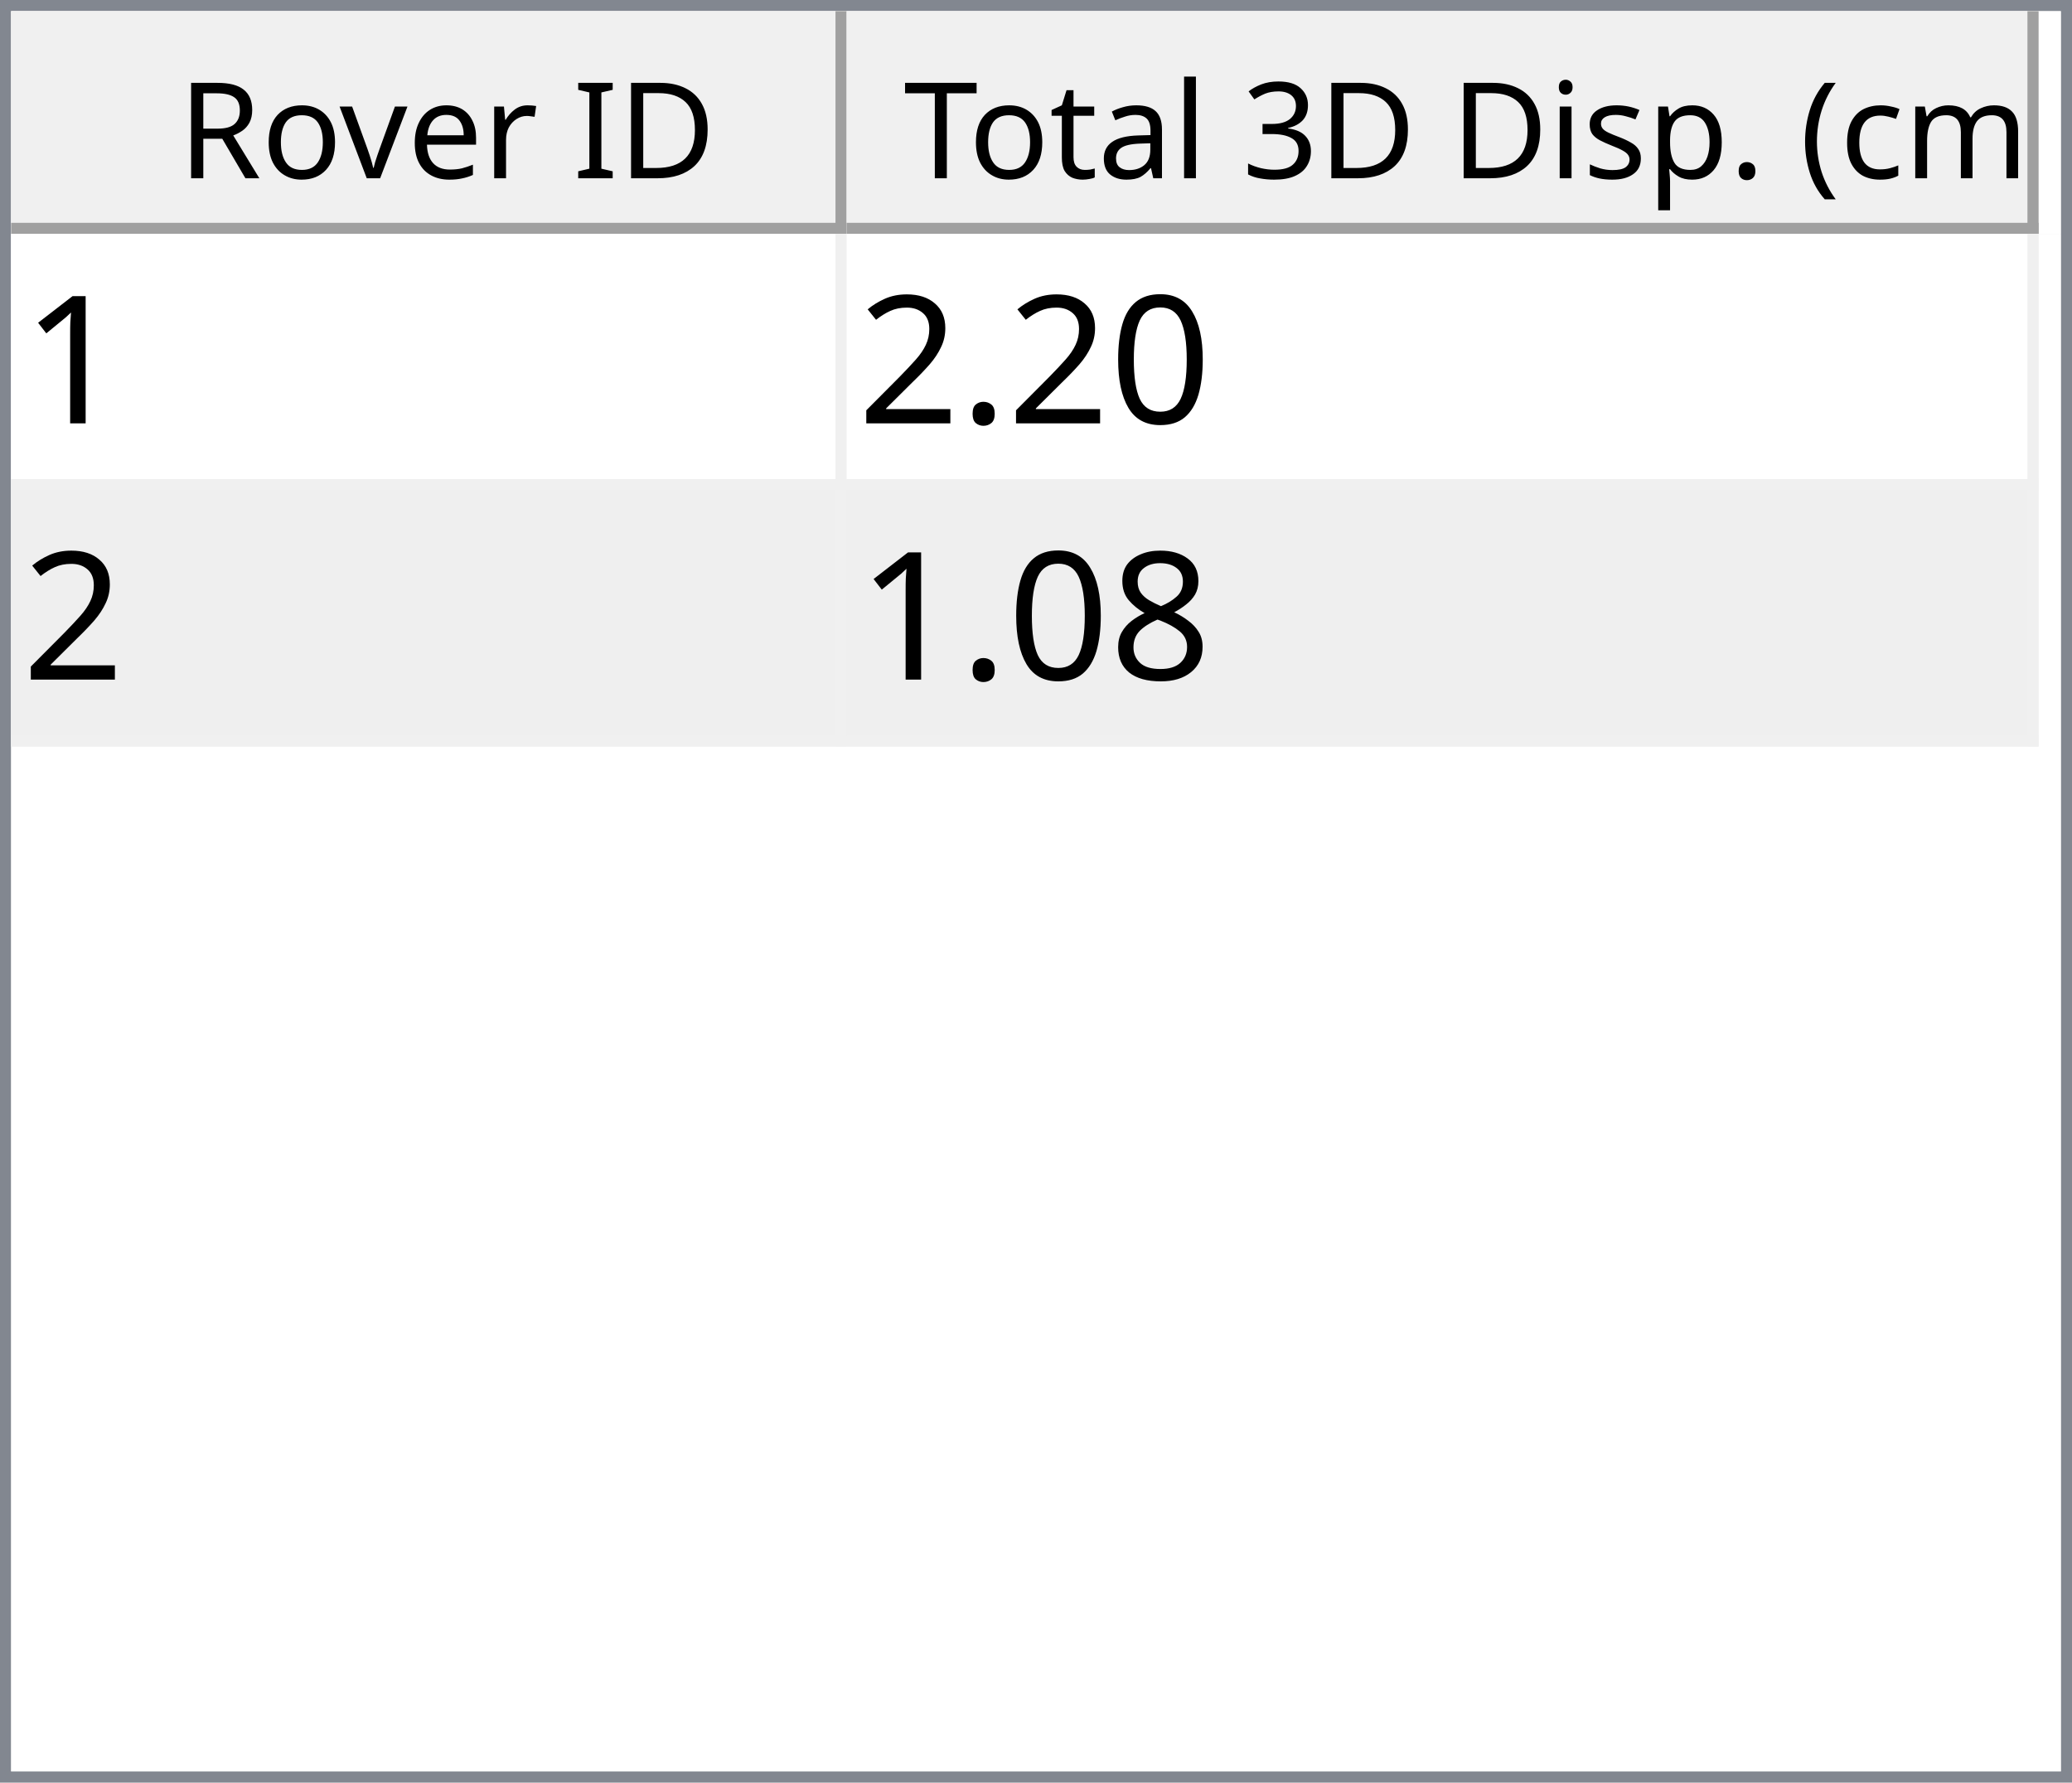
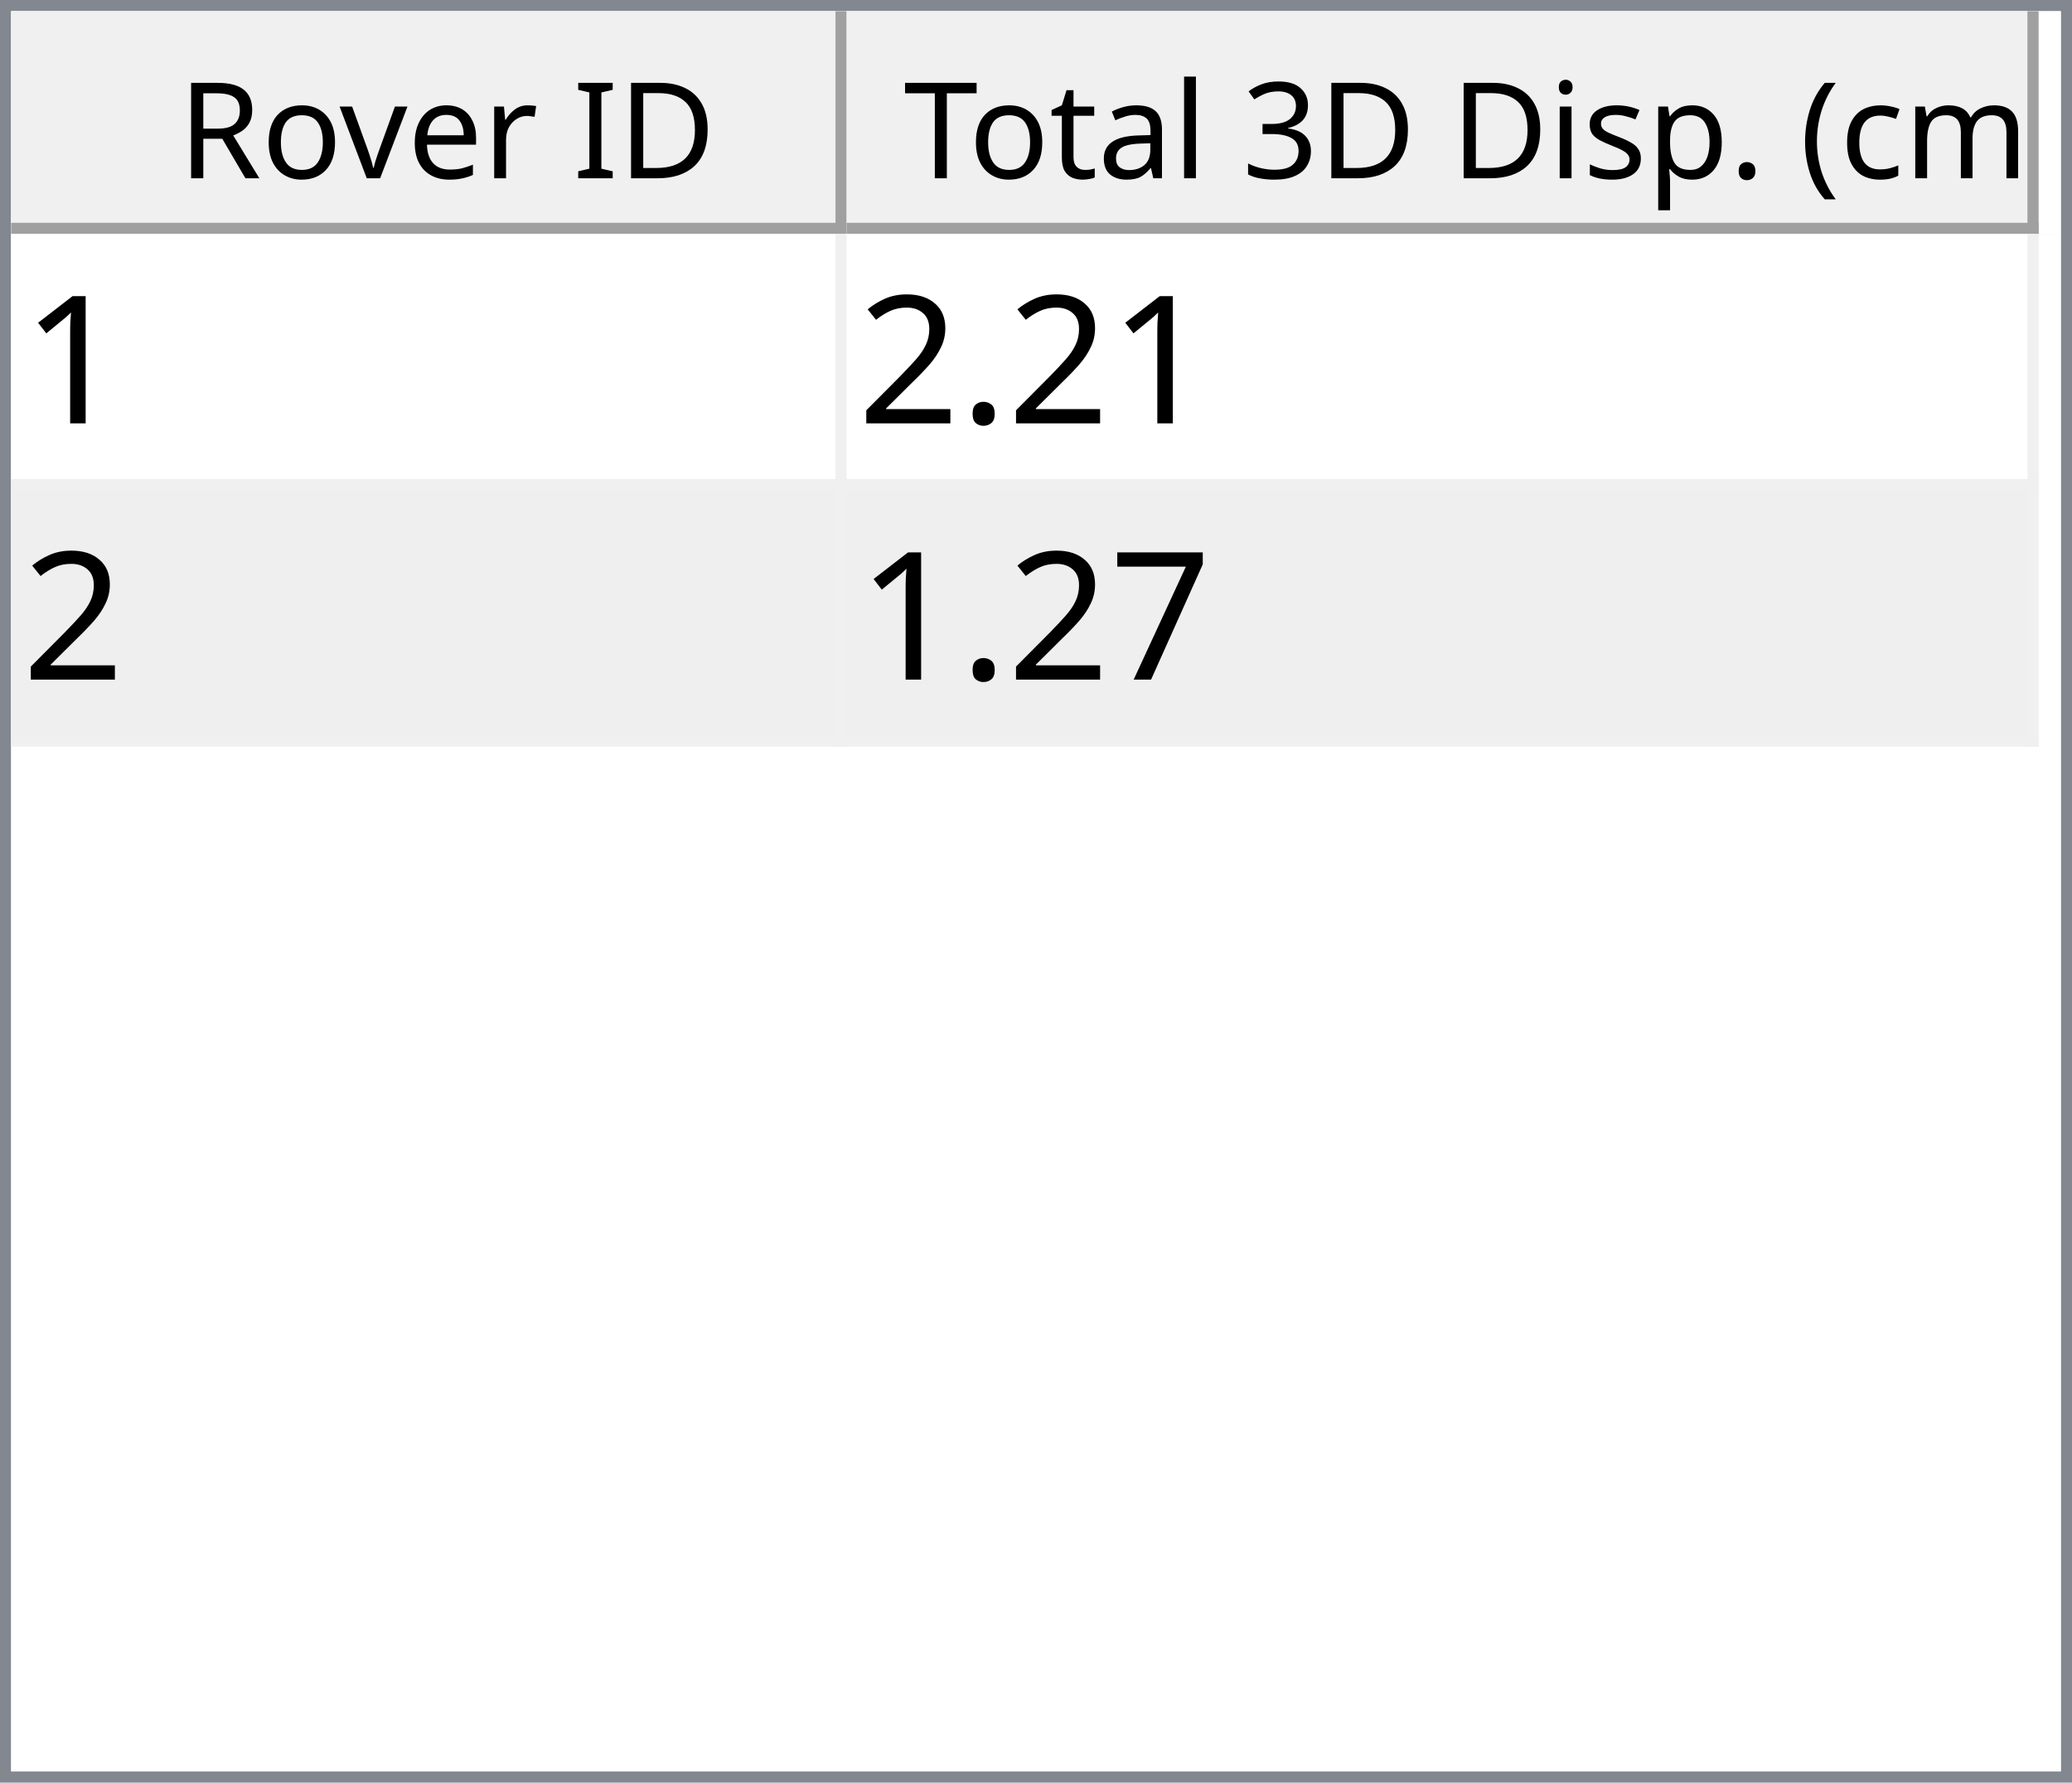
<svg xmlns="http://www.w3.org/2000/svg" style="fill-opacity:1; color-rendering:auto; color-interpolation:auto; text-rendering:auto; stroke:black; stroke-linecap:square; stroke-miterlimit:10; shape-rendering:auto; stroke-opacity:1; fill:black; stroke-dasharray:none; font-weight:normal; stroke-width:1; font-family:'Dialog'; font-style:normal; stroke-linejoin:miter; font-size:12px; stroke-dashoffset:0; image-rendering:auto;" width="186" height="160">
  <defs id="genericDefs" />
  <g>
    <defs id="defs1">
      <clipPath clipPathUnits="userSpaceOnUse" id="clipPath1">
        <path d="M0 0 L186 0 L186 160 L0 160 L0 0 Z" />
      </clipPath>
      <clipPath clipPathUnits="userSpaceOnUse" id="clipPath2">
        <path d="M0 0 L0 160 L186 160 L186 0 Z" />
      </clipPath>
      <clipPath clipPathUnits="userSpaceOnUse" id="clipPath3">
        <path d="M0 0 L0 20 L184 20 L184 0 Z" />
      </clipPath>
      <clipPath clipPathUnits="userSpaceOnUse" id="clipPath4">
        <path d="M0 0 L0 20 L75 20 L75 0 Z" />
      </clipPath>
      <clipPath clipPathUnits="userSpaceOnUse" id="clipPath5">
        <path d="M1 1 L1 19 L74 19 L74 1 Z" />
      </clipPath>
      <clipPath clipPathUnits="userSpaceOnUse" id="clipPath6">
        <path d="M0 0 L0 18 L73 18 L73 0 Z" />
      </clipPath>
      <clipPath clipPathUnits="userSpaceOnUse" id="clipPath7">
        <path d="M-0.5 -0.5 L-0.5 19.5 L74.5 19.5 L74.5 -0.5 Z" />
      </clipPath>
      <clipPath clipPathUnits="userSpaceOnUse" id="clipPath8">
        <path d="M0 0 L0 20 L107 20 L107 0 Z" />
      </clipPath>
      <clipPath clipPathUnits="userSpaceOnUse" id="clipPath9">
        <path d="M1 1 L1 19 L106 19 L106 1 Z" />
      </clipPath>
      <clipPath clipPathUnits="userSpaceOnUse" id="clipPath10">
        <path d="M0 0 L0 18 L105 18 L105 0 Z" />
      </clipPath>
      <clipPath clipPathUnits="userSpaceOnUse" id="clipPath11">
        <path d="M-0.5 -0.5 L-0.5 19.5 L106.5 19.5 L106.5 -0.5 Z" />
      </clipPath>
      <clipPath clipPathUnits="userSpaceOnUse" id="clipPath12">
        <path d="M0 0 L0 138 L184 138 L184 0 Z" />
      </clipPath>
      <clipPath clipPathUnits="userSpaceOnUse" id="clipPath13">
        <path d="M0 0 L0 46 L182 46 L182 0 Z" />
      </clipPath>
      <clipPath clipPathUnits="userSpaceOnUse" id="clipPath14">
        <path d="M-0.5 -0.5 L-0.5 45.5 L181.5 45.5 L181.5 -0.5 Z" />
      </clipPath>
      <clipPath clipPathUnits="userSpaceOnUse" id="clipPath15">
        <path d="M0 0 L0 22 L74 22 L74 0 Z" />
      </clipPath>
      <clipPath clipPathUnits="userSpaceOnUse" id="clipPath16">
        <path d="M0 0 L0 22 L106 22 L106 0 Z" />
      </clipPath>
      <font horiz-adv-x="64.551" id="font1">
        <font-face ascent="107.91" descent="25.098" units-per-em="100" style="font-style:normal; font-family:Segoe UI; font-weight:normal;" />
        <missing-glyph horiz-adv-x="64.551" d="M8.109 0 L8.109 68.266 L56.453 68.266 L56.453 0 L8.109 0 ZM15.328 7.234 L49.219 7.234 L49.219 61.031 L15.328 61.031 L15.328 7.234 Z" />
        <glyph unicode="D" horiz-adv-x="70.117" d="M9.188 0 L9.188 70.016 L28.516 70.016 Q65.531 70.016 65.531 35.891 Q65.531 19.672 55.25 9.836 Q44.969 0 27.734 0 L9.188 0 ZM17.391 62.594 L17.391 7.422 L27.828 7.422 Q41.609 7.422 49.273 14.797 Q56.938 22.172 56.938 35.688 Q56.938 62.594 28.328 62.594 L17.391 62.594 Z" />
        <glyph unicode="I" horiz-adv-x="26.611" d="M17.391 0 L9.188 0 L9.188 70.016 L17.391 70.016 L17.391 0 Z" />
        <glyph unicode=" " horiz-adv-x="27.393" d="" />
        <glyph unicode="r" horiz-adv-x="34.766" d="M34.188 41.891 Q32.078 43.5 28.125 43.5 Q23 43.5 19.555 38.672 Q16.109 33.844 16.109 25.484 L16.109 0 L8.109 0 L8.109 50 L16.109 50 L16.109 39.703 L16.312 39.703 Q18.016 44.969 21.531 47.922 Q25.047 50.875 29.391 50.875 Q32.516 50.875 34.188 50.203 L34.188 41.891 Z" />
        <glyph unicode="e" horiz-adv-x="52.295" d="M48.297 23 L12.984 23 Q13.188 14.656 17.484 10.109 Q21.781 5.562 29.297 5.562 Q37.75 5.562 44.828 11.141 L44.828 3.609 Q38.234 -1.172 27.391 -1.172 Q16.797 -1.172 10.742 5.641 Q4.688 12.453 4.688 24.812 Q4.688 36.469 11.305 43.82 Q17.922 51.172 27.734 51.172 Q37.547 51.172 42.922 44.828 Q48.297 38.484 48.297 27.203 L48.297 23 ZM40.094 29.781 Q40.047 36.719 36.75 40.578 Q33.453 44.438 27.594 44.438 Q21.922 44.438 17.969 40.383 Q14.016 36.328 13.094 29.781 L40.094 29.781 Z" />
        <glyph unicode="v" horiz-adv-x="47.9" d="M47.406 50 L27.484 0 L19.625 0 L0.688 50 L9.469 50 L22.172 13.672 Q23.578 9.672 23.922 6.688 L24.125 6.688 Q24.609 10.453 25.688 13.484 L38.969 50 L47.406 50 Z" />
        <glyph unicode="o" horiz-adv-x="58.594" d="M29 -1.172 Q17.922 -1.172 11.305 5.836 Q4.688 12.844 4.688 24.422 Q4.688 37.016 11.57 44.094 Q18.453 51.172 30.172 51.172 Q41.359 51.172 47.633 44.289 Q53.906 37.406 53.906 25.203 Q53.906 13.234 47.141 6.031 Q40.375 -1.172 29 -1.172 ZM29.594 44.438 Q21.875 44.438 17.383 39.188 Q12.891 33.938 12.891 24.703 Q12.891 15.828 17.43 10.695 Q21.969 5.562 29.594 5.562 Q37.359 5.562 41.531 10.594 Q45.703 15.625 45.703 24.906 Q45.703 34.281 41.531 39.359 Q37.359 44.438 29.594 44.438 Z" />
        <glyph unicode="R" horiz-adv-x="59.814" d="M59.375 0 L49.609 0 L37.891 19.625 Q36.281 22.359 34.766 24.289 Q33.25 26.219 31.664 27.438 Q30.078 28.656 28.25 29.219 Q26.422 29.781 24.125 29.781 L17.391 29.781 L17.391 0 L9.188 0 L9.188 70.016 L30.078 70.016 Q34.672 70.016 38.555 68.867 Q42.438 67.719 45.289 65.375 Q48.141 63.031 49.758 59.547 Q51.375 56.062 51.375 51.375 Q51.375 47.703 50.273 44.656 Q49.172 41.609 47.148 39.211 Q45.125 36.812 42.266 35.133 Q39.406 33.453 35.844 32.516 L35.844 32.328 Q37.594 31.547 38.891 30.547 Q40.188 29.547 41.359 28.18 Q42.531 26.812 43.68 25.078 Q44.828 23.344 46.234 21.047 L59.375 0 ZM17.391 62.594 L17.391 37.203 L28.516 37.203 Q31.594 37.203 34.203 38.133 Q36.812 39.062 38.719 40.797 Q40.625 42.531 41.703 45.047 Q42.781 47.562 42.781 50.688 Q42.781 56.297 39.141 59.445 Q35.5 62.594 28.609 62.594 L17.391 62.594 Z" />
        <glyph unicode=")" horiz-adv-x="30.176" d="M8.297 -15.922 L1.172 -15.922 Q16.406 2.344 16.406 26.812 Q16.406 51.469 1.078 70.016 L8.297 70.016 Q23.531 52.156 23.531 26.703 Q23.531 1.375 8.297 -15.922 Z" />
        <glyph unicode="m" horiz-adv-x="86.133" d="M79.109 0 L71.094 0 L71.094 28.719 Q71.094 37.016 68.531 40.727 Q65.969 44.438 59.906 44.438 Q54.781 44.438 51.195 39.75 Q47.609 35.062 47.609 28.516 L47.609 0 L39.594 0 L39.594 29.688 Q39.594 44.438 28.219 44.438 Q22.953 44.438 19.531 40.016 Q16.109 35.594 16.109 28.516 L16.109 0 L8.109 0 L8.109 50 L16.109 50 L16.109 42.094 L16.312 42.094 Q21.625 51.172 31.844 51.172 Q36.969 51.172 40.773 48.312 Q44.578 45.453 46 40.828 Q51.562 51.172 62.594 51.172 Q79.109 51.172 79.109 30.812 L79.109 0 Z" />
        <glyph unicode="c" horiz-adv-x="46.191" d="M42.188 2.297 Q36.422 -1.172 28.516 -1.172 Q17.828 -1.172 11.258 5.789 Q4.688 12.75 4.688 23.828 Q4.688 36.188 11.766 43.68 Q18.844 51.172 30.672 51.172 Q37.25 51.172 42.281 48.734 L42.281 40.531 Q36.719 44.438 30.375 44.438 Q22.703 44.438 17.797 38.945 Q12.891 33.453 12.891 24.516 Q12.891 15.719 17.508 10.641 Q22.125 5.562 29.891 5.562 Q36.422 5.562 42.188 9.906 L42.188 2.297 Z" />
        <glyph unicode="(" horiz-adv-x="30.176" d="M29.109 -15.922 L21.969 -15.922 Q6.844 1.375 6.844 26.703 Q6.844 52.156 21.969 70.016 L29.203 70.016 Q13.875 51.469 13.875 26.812 Q13.875 2.344 29.109 -15.922 Z" />
        <glyph unicode="." horiz-adv-x="21.68" d="M10.891 -1.078 Q8.641 -1.078 7.055 0.539 Q5.469 2.156 5.469 4.391 Q5.469 6.641 7.055 8.273 Q8.641 9.906 10.891 9.906 Q13.188 9.906 14.797 8.273 Q16.406 6.641 16.406 4.391 Q16.406 2.156 14.797 0.539 Q13.188 -1.078 10.891 -1.078 Z" />
        <glyph unicode="p" horiz-adv-x="58.789" d="M16.312 7.234 L16.109 7.234 L16.109 -23 L8.109 -23 L8.109 50 L16.109 50 L16.109 41.219 L16.312 41.219 Q22.219 51.172 33.594 51.172 Q43.266 51.172 48.688 44.461 Q54.109 37.75 54.109 26.469 Q54.109 13.922 48 6.375 Q41.891 -1.172 31.297 -1.172 Q21.578 -1.172 16.312 7.234 ZM16.109 27.391 L16.109 20.406 Q16.109 14.203 20.141 9.883 Q24.172 5.562 30.375 5.562 Q37.641 5.562 41.773 11.133 Q45.906 16.703 45.906 26.609 Q45.906 34.969 42.047 39.703 Q38.188 44.438 31.594 44.438 Q24.609 44.438 20.359 39.578 Q16.109 34.719 16.109 27.391 Z" />
        <glyph unicode="s" horiz-adv-x="42.432" d="M5.078 1.812 L5.078 10.406 Q11.625 5.562 19.484 5.562 Q30.031 5.562 30.031 12.594 Q30.031 14.594 29.125 15.992 Q28.219 17.391 26.68 18.461 Q25.141 19.531 23.07 20.383 Q21 21.234 18.609 22.172 Q15.281 23.484 12.766 24.828 Q10.25 26.172 8.57 27.859 Q6.891 29.547 6.031 31.695 Q5.172 33.844 5.172 36.719 Q5.172 40.234 6.789 42.945 Q8.406 45.656 11.086 47.484 Q13.766 49.312 17.211 50.242 Q20.656 51.172 24.312 51.172 Q30.812 51.172 35.938 48.922 L35.938 40.828 Q30.422 44.438 23.25 44.438 Q21 44.438 19.195 43.922 Q17.391 43.406 16.094 42.477 Q14.797 41.547 14.086 40.258 Q13.375 38.969 13.375 37.406 Q13.375 35.453 14.086 34.133 Q14.797 32.812 16.164 31.789 Q17.531 30.766 19.484 29.938 Q21.438 29.109 23.922 28.125 Q27.25 26.859 29.883 25.516 Q32.516 24.172 34.375 22.484 Q36.234 20.797 37.234 18.602 Q38.234 16.406 38.234 13.375 Q38.234 9.672 36.602 6.938 Q34.969 4.203 32.234 2.398 Q29.5 0.594 25.93 -0.289 Q22.359 -1.172 18.453 -1.172 Q10.75 -1.172 5.078 1.812 Z" />
        <glyph unicode="i" horiz-adv-x="24.219" d="M12.203 62.703 Q10.062 62.703 8.547 64.164 Q7.031 65.625 7.031 67.875 Q7.031 70.125 8.547 71.609 Q10.062 73.094 12.203 73.094 Q14.406 73.094 15.945 71.609 Q17.484 70.125 17.484 67.875 Q17.484 65.719 15.945 64.211 Q14.406 62.703 12.203 62.703 ZM16.109 0 L8.109 0 L8.109 50 L16.109 50 L16.109 0 Z" />
        <glyph unicode="3" horiz-adv-x="53.906" d="M46.531 19.828 Q46.531 15.094 44.75 11.211 Q42.969 7.328 39.719 4.57 Q36.469 1.812 31.93 0.297 Q27.391 -1.219 21.922 -1.219 Q11.922 -1.219 6 2.594 L6 11.188 Q13.094 5.609 22.219 5.609 Q25.875 5.609 28.828 6.539 Q31.781 7.469 33.906 9.227 Q36.031 10.984 37.18 13.477 Q38.328 15.969 38.328 19.094 Q38.328 32.812 18.797 32.812 L12.984 32.812 L12.984 39.594 L18.5 39.594 Q35.797 39.594 35.797 52.484 Q35.797 64.406 22.609 64.406 Q15.188 64.406 8.688 59.422 L8.688 67.188 Q15.375 71.188 24.609 71.188 Q29 71.188 32.57 69.969 Q36.141 68.75 38.68 66.555 Q41.219 64.359 42.609 61.281 Q44 58.203 44 54.5 Q44 40.672 30.031 36.719 L30.031 36.531 Q33.594 36.141 36.625 34.797 Q39.656 33.453 41.852 31.305 Q44.047 29.156 45.289 26.25 Q46.531 23.344 46.531 19.828 Z" />
        <glyph unicode="l" horiz-adv-x="24.219" d="M16.109 0 L8.109 0 L8.109 74.031 L16.109 74.031 L16.109 0 Z" />
        <glyph unicode="a" horiz-adv-x="50.879" d="M43.891 0 L35.891 0 L35.891 7.812 L35.688 7.812 Q30.469 -1.172 20.312 -1.172 Q12.844 -1.172 8.617 2.781 Q4.391 6.734 4.391 13.281 Q4.391 27.297 20.906 29.594 L35.891 31.688 Q35.891 44.438 25.594 44.438 Q16.547 44.438 9.281 38.281 L9.281 46.484 Q16.656 51.172 26.266 51.172 Q43.891 51.172 43.891 32.516 L43.891 0 ZM35.891 25.297 L23.828 23.641 Q18.266 22.859 15.43 20.875 Q12.594 18.891 12.594 13.875 Q12.594 10.203 15.211 7.883 Q17.828 5.562 22.172 5.562 Q28.125 5.562 32.008 9.742 Q35.891 13.922 35.891 20.312 L35.891 25.297 Z" />
        <glyph unicode="t" horiz-adv-x="33.887" d="M31.297 0.484 Q28.469 -1.078 23.828 -1.078 Q10.688 -1.078 10.688 13.578 L10.688 43.172 L2.094 43.172 L2.094 50 L10.688 50 L10.688 62.203 L18.703 64.797 L18.703 50 L31.297 50 L31.297 43.172 L18.703 43.172 L18.703 14.984 Q18.703 9.969 20.414 7.82 Q22.125 5.672 26.078 5.672 Q29.109 5.672 31.297 7.328 L31.297 0.484 Z" />
        <glyph unicode="T" horiz-adv-x="52.393" d="M50.594 62.594 L30.375 62.594 L30.375 0 L22.172 0 L22.172 62.594 L2 62.594 L2 70.016 L50.594 70.016 L50.594 62.594 Z" />
      </font>
      <font horiz-adv-x="75.0" id="font2">
        <font-face ascent="100.537" descent="21.973" units-per-em="100" style="font-style:normal; font-family:sans-serif; font-weight:normal;" />
        <missing-glyph horiz-adv-x="75.0" d="M12.5 0 L12.5 62.5 L62.5 62.5 L62.5 0 L12.5 0 ZM14.062 1.562 L60.938 1.562 L60.938 60.938 L14.062 60.938 L14.062 1.562 Z" />
        <glyph unicode="1" horiz-adv-x="55.615" d="M37.25 0 L28.469 0 L28.469 56 Q25.297 52.984 20.141 49.953 Q14.984 46.922 10.891 45.406 L10.891 53.906 Q18.266 57.375 23.781 62.305 Q29.297 67.234 31.594 71.875 L37.25 71.875 L37.25 0 Z" />
-         <glyph unicode="0" horiz-adv-x="55.615" d="M4.156 35.297 Q4.156 48 6.766 55.742 Q9.375 63.484 14.523 67.68 Q19.672 71.875 27.484 71.875 Q33.25 71.875 37.594 69.555 Q41.938 67.234 44.773 62.867 Q47.609 58.5 49.219 52.227 Q50.828 45.953 50.828 35.297 Q50.828 22.703 48.242 14.969 Q45.656 7.234 40.508 3.008 Q35.359 -1.219 27.484 -1.219 Q17.141 -1.219 11.234 6.203 Q4.156 15.141 4.156 35.297 ZM13.188 35.297 Q13.188 17.672 17.312 11.836 Q21.438 6 27.484 6 Q33.547 6 37.672 11.859 Q41.797 17.719 41.797 35.297 Q41.797 52.984 37.672 58.789 Q33.547 64.594 27.391 64.594 Q21.344 64.594 17.719 59.469 Q13.188 52.938 13.188 35.297 Z" />
        <glyph unicode="." horiz-adv-x="27.783" d="M9.078 0 L9.078 10.016 L19.094 10.016 L19.094 0 L9.078 0 Z" />
        <glyph unicode="2" horiz-adv-x="55.615" d="M50.344 8.453 L50.344 0 L3.031 0 Q2.938 3.172 4.047 6.109 Q5.859 10.938 9.836 15.625 Q13.812 20.312 21.344 26.469 Q33.016 36.031 37.117 41.625 Q41.219 47.219 41.219 52.203 Q41.219 57.422 37.477 61.008 Q33.734 64.594 27.734 64.594 Q21.391 64.594 17.578 60.789 Q13.766 56.984 13.719 50.25 L4.688 51.172 Q5.609 61.281 11.664 66.578 Q17.719 71.875 27.938 71.875 Q38.234 71.875 44.242 66.164 Q50.25 60.453 50.25 52 Q50.25 47.703 48.492 43.555 Q46.734 39.406 42.656 34.812 Q38.578 30.219 29.109 22.219 Q21.188 15.578 18.945 13.211 Q16.703 10.844 15.234 8.453 L50.344 8.453 Z" />
-         <glyph unicode="8" horiz-adv-x="55.615" d="M17.672 38.812 Q12.203 40.828 9.57 44.539 Q6.938 48.25 6.938 53.422 Q6.938 61.234 12.555 66.555 Q18.172 71.875 27.484 71.875 Q36.859 71.875 42.578 66.43 Q48.297 60.984 48.297 53.172 Q48.297 48.188 45.68 44.508 Q43.062 40.828 37.75 38.812 Q44.344 36.672 47.781 31.883 Q51.219 27.094 51.219 20.453 Q51.219 11.281 44.727 5.031 Q38.234 -1.219 27.641 -1.219 Q17.047 -1.219 10.547 5.055 Q4.047 11.328 4.047 20.703 Q4.047 27.688 7.594 32.398 Q11.141 37.109 17.672 38.812 ZM15.922 53.719 Q15.922 48.641 19.195 45.414 Q22.469 42.188 27.688 42.188 Q32.766 42.188 36.016 45.383 Q39.266 48.578 39.266 53.219 Q39.266 58.062 35.914 61.359 Q32.562 64.656 27.594 64.656 Q22.562 64.656 19.242 61.43 Q15.922 58.203 15.922 53.719 ZM13.094 20.656 Q13.094 16.891 14.875 13.375 Q16.656 9.859 20.172 7.93 Q23.688 6 27.734 6 Q34.031 6 38.133 10.055 Q42.234 14.109 42.234 20.359 Q42.234 26.703 38.016 30.859 Q33.797 35.016 27.438 35.016 Q21.234 35.016 17.164 30.914 Q13.094 26.812 13.094 20.656 Z" />
+         <glyph unicode="7" horiz-adv-x="55.615" d="M4.734 62.203 L4.734 70.656 L51.078 70.656 L51.078 63.812 Q44.234 56.547 37.523 44.484 Q30.812 32.422 27.156 19.672 Q24.516 10.688 23.781 0 L14.75 0 Q14.891 8.453 18.062 20.414 Q21.234 32.375 27.172 43.484 Q33.109 54.594 39.797 62.203 L4.734 62.203 Z" />
      </font>
    </defs>
    <g style="fill:white; stroke:white;">
      <rect x="0" y="0" width="186" style="clip-path:url(#clipPath1); stroke:none;" height="160" />
    </g>
    <g style="fill:white; text-rendering:optimizeSpeed; color-rendering:optimizeSpeed; image-rendering:optimizeSpeed; shape-rendering:crispEdges; stroke:white; color-interpolation:sRGB;">
      <rect x="0" width="186" height="160" y="0" style="stroke:none;" />
      <path style="stroke:none;" d="M0 160 L186 160 L186 0 L0 0 Z" />
    </g>
    <g style="fill:rgb(240,240,240); font-family:'Segoe UI'; stroke:rgb(240,240,240);">
      <rect x="0" y="0" width="186" style="clip-path:url(#clipPath2); stroke:none;" height="160" />
    </g>
    <g style="fill:rgb(130,135,144); font-family:'Segoe UI'; stroke:rgb(130,135,144);">
      <path d="M0 0 L186 0 L186 160 L0 160 L0 0 ZM1 1 L185 1 L185 159 L1 159 L1 1 Z" style="fill-rule:evenodd; clip-path:url(#clipPath2); stroke:none;" />
    </g>
    <g style="fill:white; font-family:'Segoe UI'; stroke:white;" transform="translate(1,1)">
      <rect x="0" y="0" width="184" style="clip-path:url(#clipPath3); stroke:none;" height="20" />
    </g>
    <g style="fill:rgb(240,240,240); font-family:'Segoe UI'; stroke:rgb(240,240,240);" transform="translate(1,1)">
      <rect x="0" y="0" width="75" style="clip-path:url(#clipPath4); stroke:none;" height="20" />
    </g>
    <g style="font-family:'Segoe UI';" transform="translate(2,2)">
      <text x="14" xml:space="preserve" y="14" style="clip-path:url(#clipPath6); stroke:none;">Rover ID</text>
    </g>
    <g style="fill:rgb(160,160,160); font-family:'Segoe UI'; stroke:rgb(160,160,160); stroke-linejoin:bevel;" transform="translate(1.5,1.5)">
      <line x1="74" x2="74" y1="0" style="fill:none; clip-path:url(#clipPath7);" y2="19" />
    </g>
    <g style="fill:rgb(160,160,160); font-family:'Segoe UI'; stroke:rgb(160,160,160); stroke-linejoin:bevel;" transform="matrix(1,0,0,1,1,1) translate(0.5,0.5)">
      <line x1="0" x2="74" y1="19" style="fill:none; clip-path:url(#clipPath7);" y2="19" />
    </g>
    <g style="fill:rgb(240,240,240); font-family:'Segoe UI'; stroke:rgb(240,240,240);" transform="translate(76,1)">
      <rect x="0" y="0" width="107" style="clip-path:url(#clipPath8); stroke:none;" height="20" />
    </g>
    <g style="font-family:'Segoe UI';" transform="translate(77,2)">
      <text x="1" xml:space="preserve" y="14" style="clip-path:url(#clipPath10); stroke:none;"> Total 3D Disp. (cm)</text>
    </g>
    <g style="fill:rgb(160,160,160); font-family:'Segoe UI'; stroke:rgb(160,160,160); stroke-linejoin:bevel;" transform="translate(76.5,1.5)">
      <line x1="106" x2="106" y1="0" style="fill:none; clip-path:url(#clipPath11);" y2="19" />
    </g>
    <g style="fill:rgb(160,160,160); font-family:'Segoe UI'; stroke:rgb(160,160,160); stroke-linejoin:bevel;" transform="matrix(1,0,0,1,76,1) translate(0.5,0.5)">
      <line x1="0" x2="106" y1="19" style="fill:none; clip-path:url(#clipPath11);" y2="19" />
    </g>
    <g style="fill:white; font-family:'Segoe UI'; stroke:white;" transform="translate(1,21)">
      <rect x="0" y="0" width="184" style="clip-path:url(#clipPath12); stroke:none;" height="138" />
    </g>
    <g style="fill:rgb(240,240,240); font-size:16px; font-family:sans-serif; stroke:rgb(240,240,240);" transform="translate(1,21)">
      <rect x="0" y="0" width="182" style="clip-path:url(#clipPath13); stroke:none;" height="46" />
      <line transform="translate(0.5,0.5)" x1="0" x2="181" y1="22" style="clip-path:url(#clipPath14); fill:none; stroke-linejoin:bevel;" y2="22" />
    </g>
    <g transform="matrix(1,0,0,1,1,21) translate(0.5,0.5)" style="fill:rgb(240,240,240); font-size:16px; font-family:sans-serif; stroke:rgb(240,240,240); stroke-linejoin:bevel;">
      <line x1="0" x2="181" y1="45" style="fill:none; clip-path:url(#clipPath14);" y2="45" />
    </g>
    <g transform="matrix(1,0,0,1,1,21) translate(0.5,0.5)" style="fill:rgb(240,240,240); font-size:16px; font-family:sans-serif; stroke:rgb(240,240,240); stroke-linejoin:bevel;">
      <line x1="74" x2="74" y1="0" style="fill:none; clip-path:url(#clipPath14);" y2="45" />
    </g>
    <g transform="matrix(1,0,0,1,1,21) translate(0.5,0.5)" style="fill:rgb(240,240,240); font-size:16px; font-family:sans-serif; stroke:rgb(240,240,240); stroke-linejoin:bevel;">
      <line x1="181" x2="181" y1="0" style="fill:none; clip-path:url(#clipPath14);" y2="45" />
    </g>
    <g style="fill:white; font-size:16px; font-family:sans-serif; stroke:white;" transform="matrix(1,0,0,1,1,21)">
      <rect x="0" y="0" width="74" style="clip-path:url(#clipPath15); stroke:none;" height="22" />
      <text x="1" y="17" style="fill:black; clip-path:url(#clipPath15); stroke:none;" xml:space="preserve">1</text>
    </g>
    <g style="fill:white; font-size:16px; font-family:sans-serif; stroke:white;" transform="matrix(1,0,0,1,1,21) translate(75,0)">
      <rect x="0" y="0" width="106" style="clip-path:url(#clipPath16); stroke:none;" height="22" />
-       <text x="1" y="17" style="fill:black; clip-path:url(#clipPath16); stroke:none;" xml:space="preserve">2.20</text>
+       <text x="1" y="17" style="fill:black; clip-path:url(#clipPath16); stroke:none;" xml:space="preserve">2.21</text>
    </g>
    <g style="fill:rgb(239,239,239); font-size:16px; font-family:sans-serif; stroke:rgb(239,239,239);" transform="matrix(1,0,0,1,1,21) translate(0,23)">
      <rect x="0" y="0" width="74" style="clip-path:url(#clipPath15); stroke:none;" height="22" />
      <text x="1" y="17" style="fill:black; clip-path:url(#clipPath15); stroke:none;" xml:space="preserve">2</text>
    </g>
    <g style="fill:rgb(239,239,239); font-size:16px; font-family:sans-serif; stroke:rgb(239,239,239);" transform="matrix(1,0,0,1,1,21) translate(75,23)">
      <rect x="0" y="0" width="106" style="clip-path:url(#clipPath16); stroke:none;" height="22" />
-       <text x="1" y="17" style="fill:black; clip-path:url(#clipPath16); stroke:none;" xml:space="preserve">1.08</text>
+       <text x="1" y="17" style="fill:black; clip-path:url(#clipPath16); stroke:none;" xml:space="preserve">1.27</text>
    </g>
  </g>
</svg>
